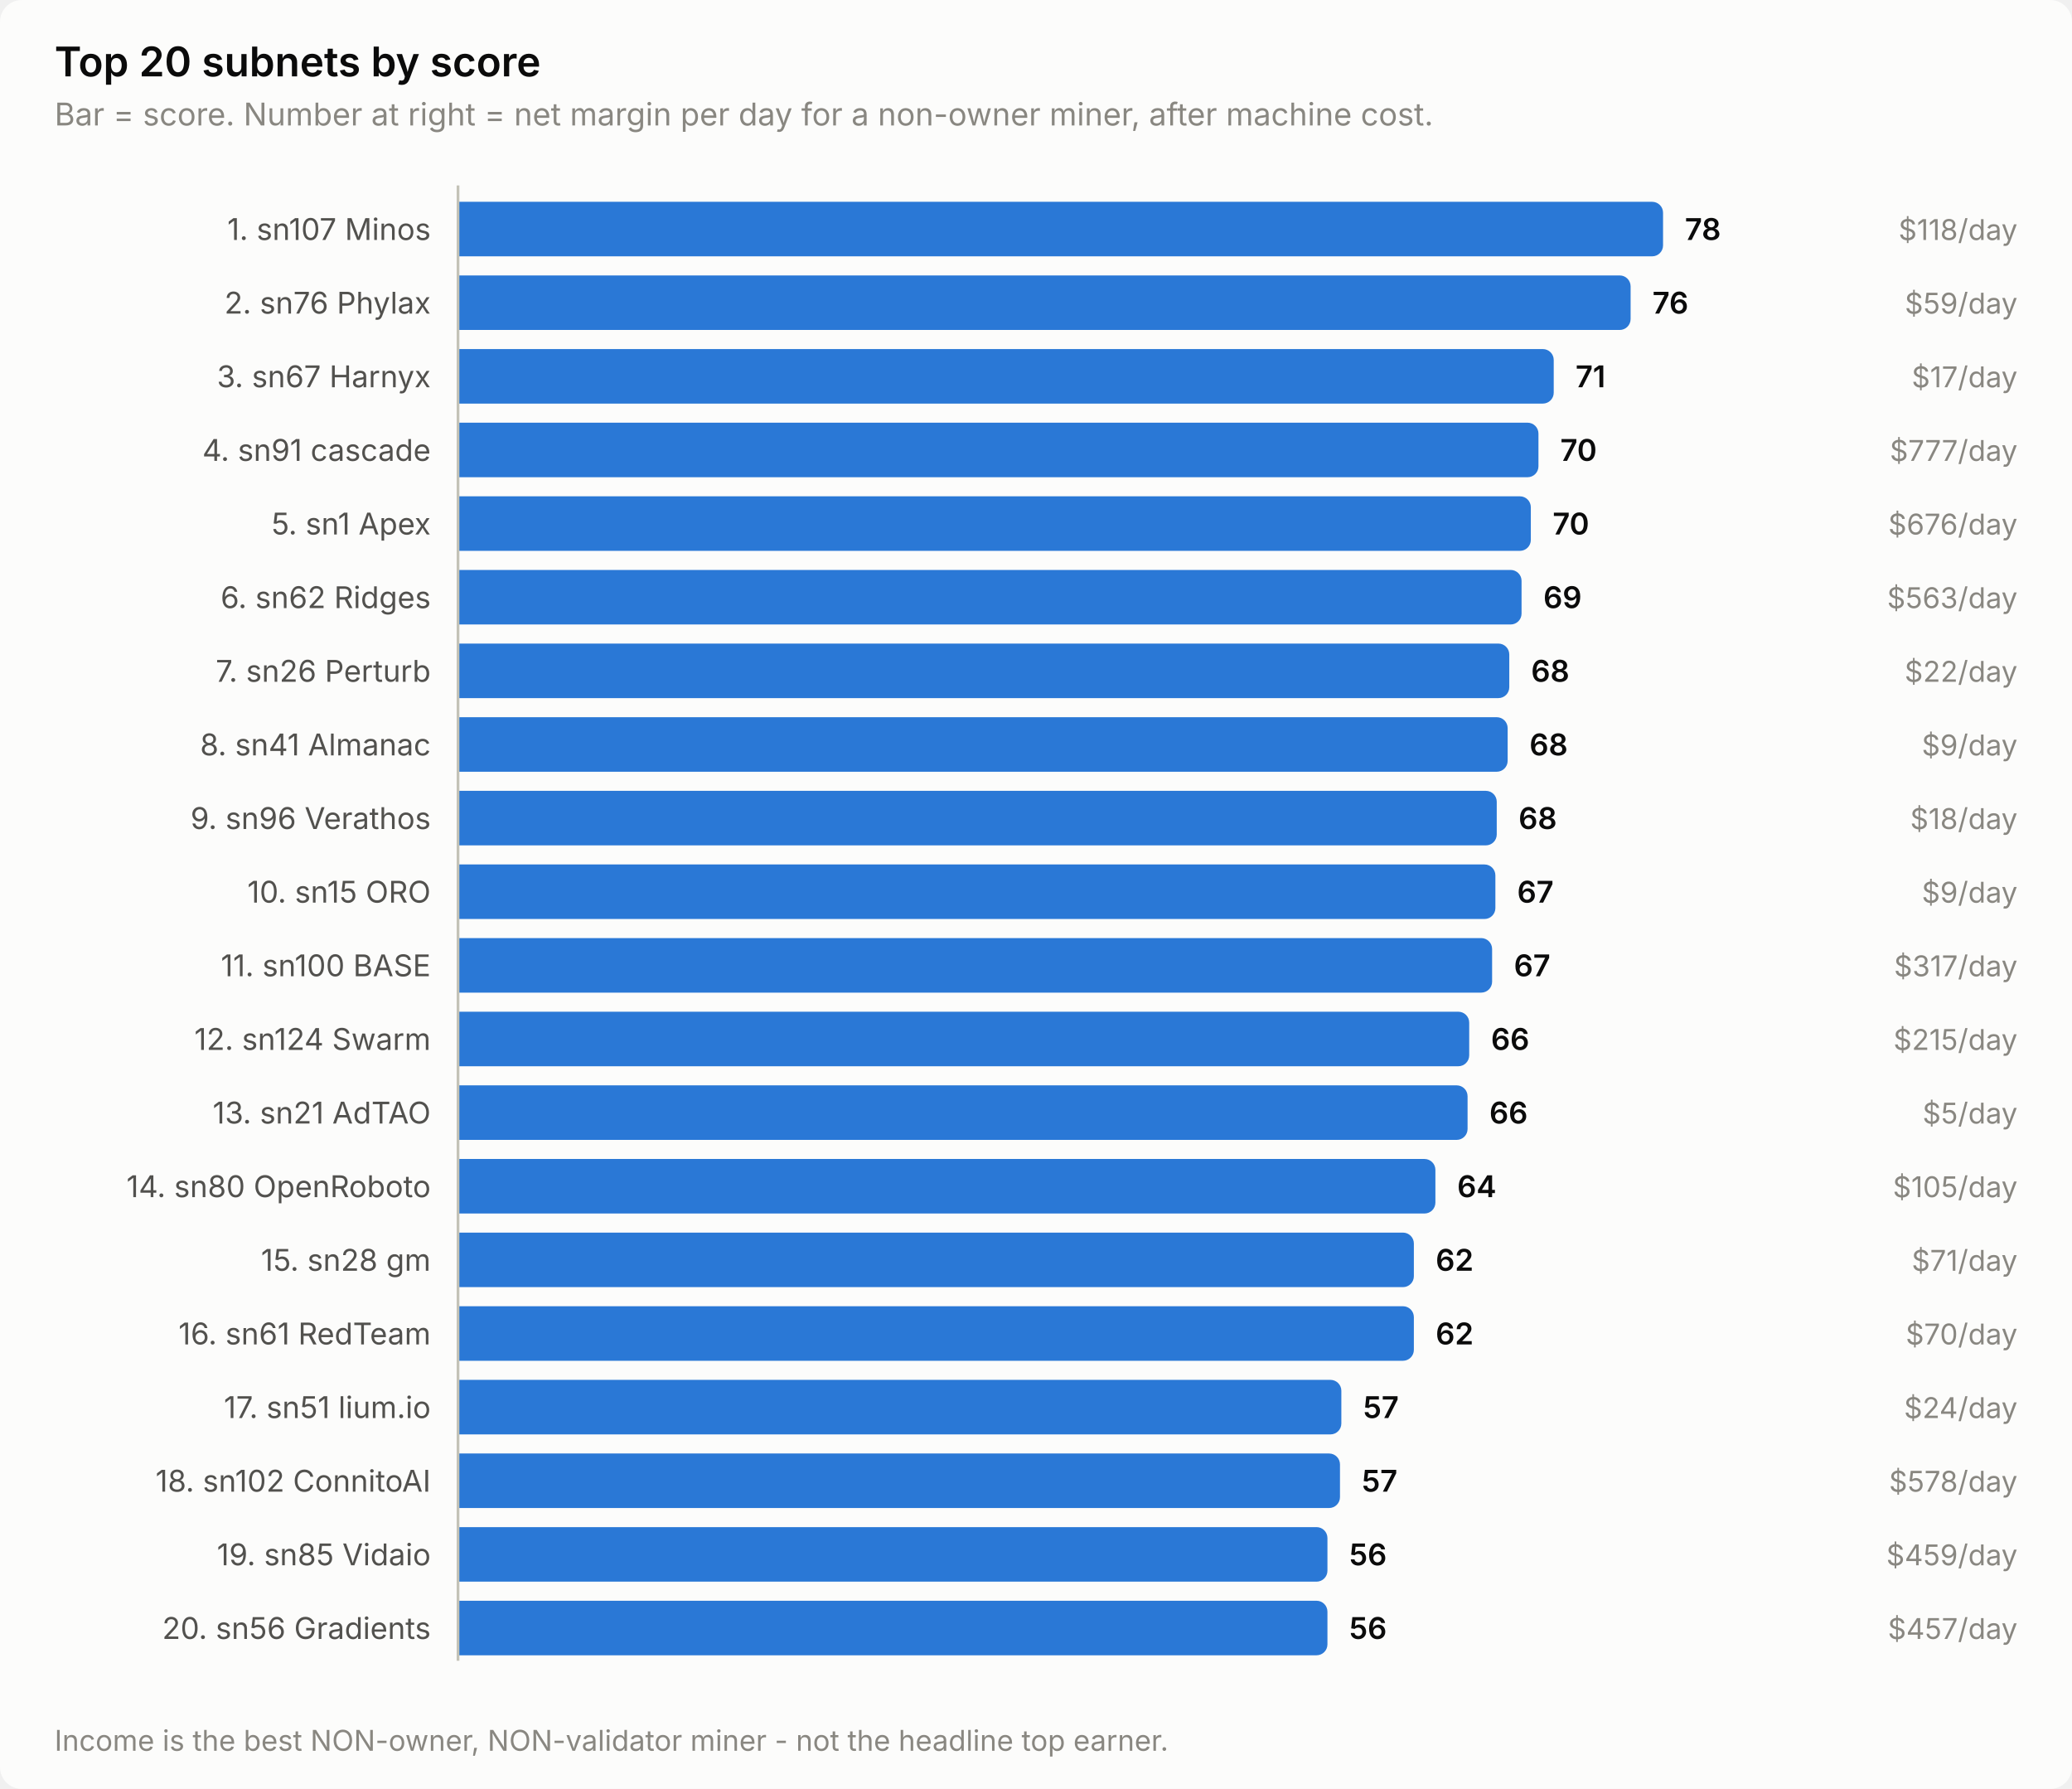
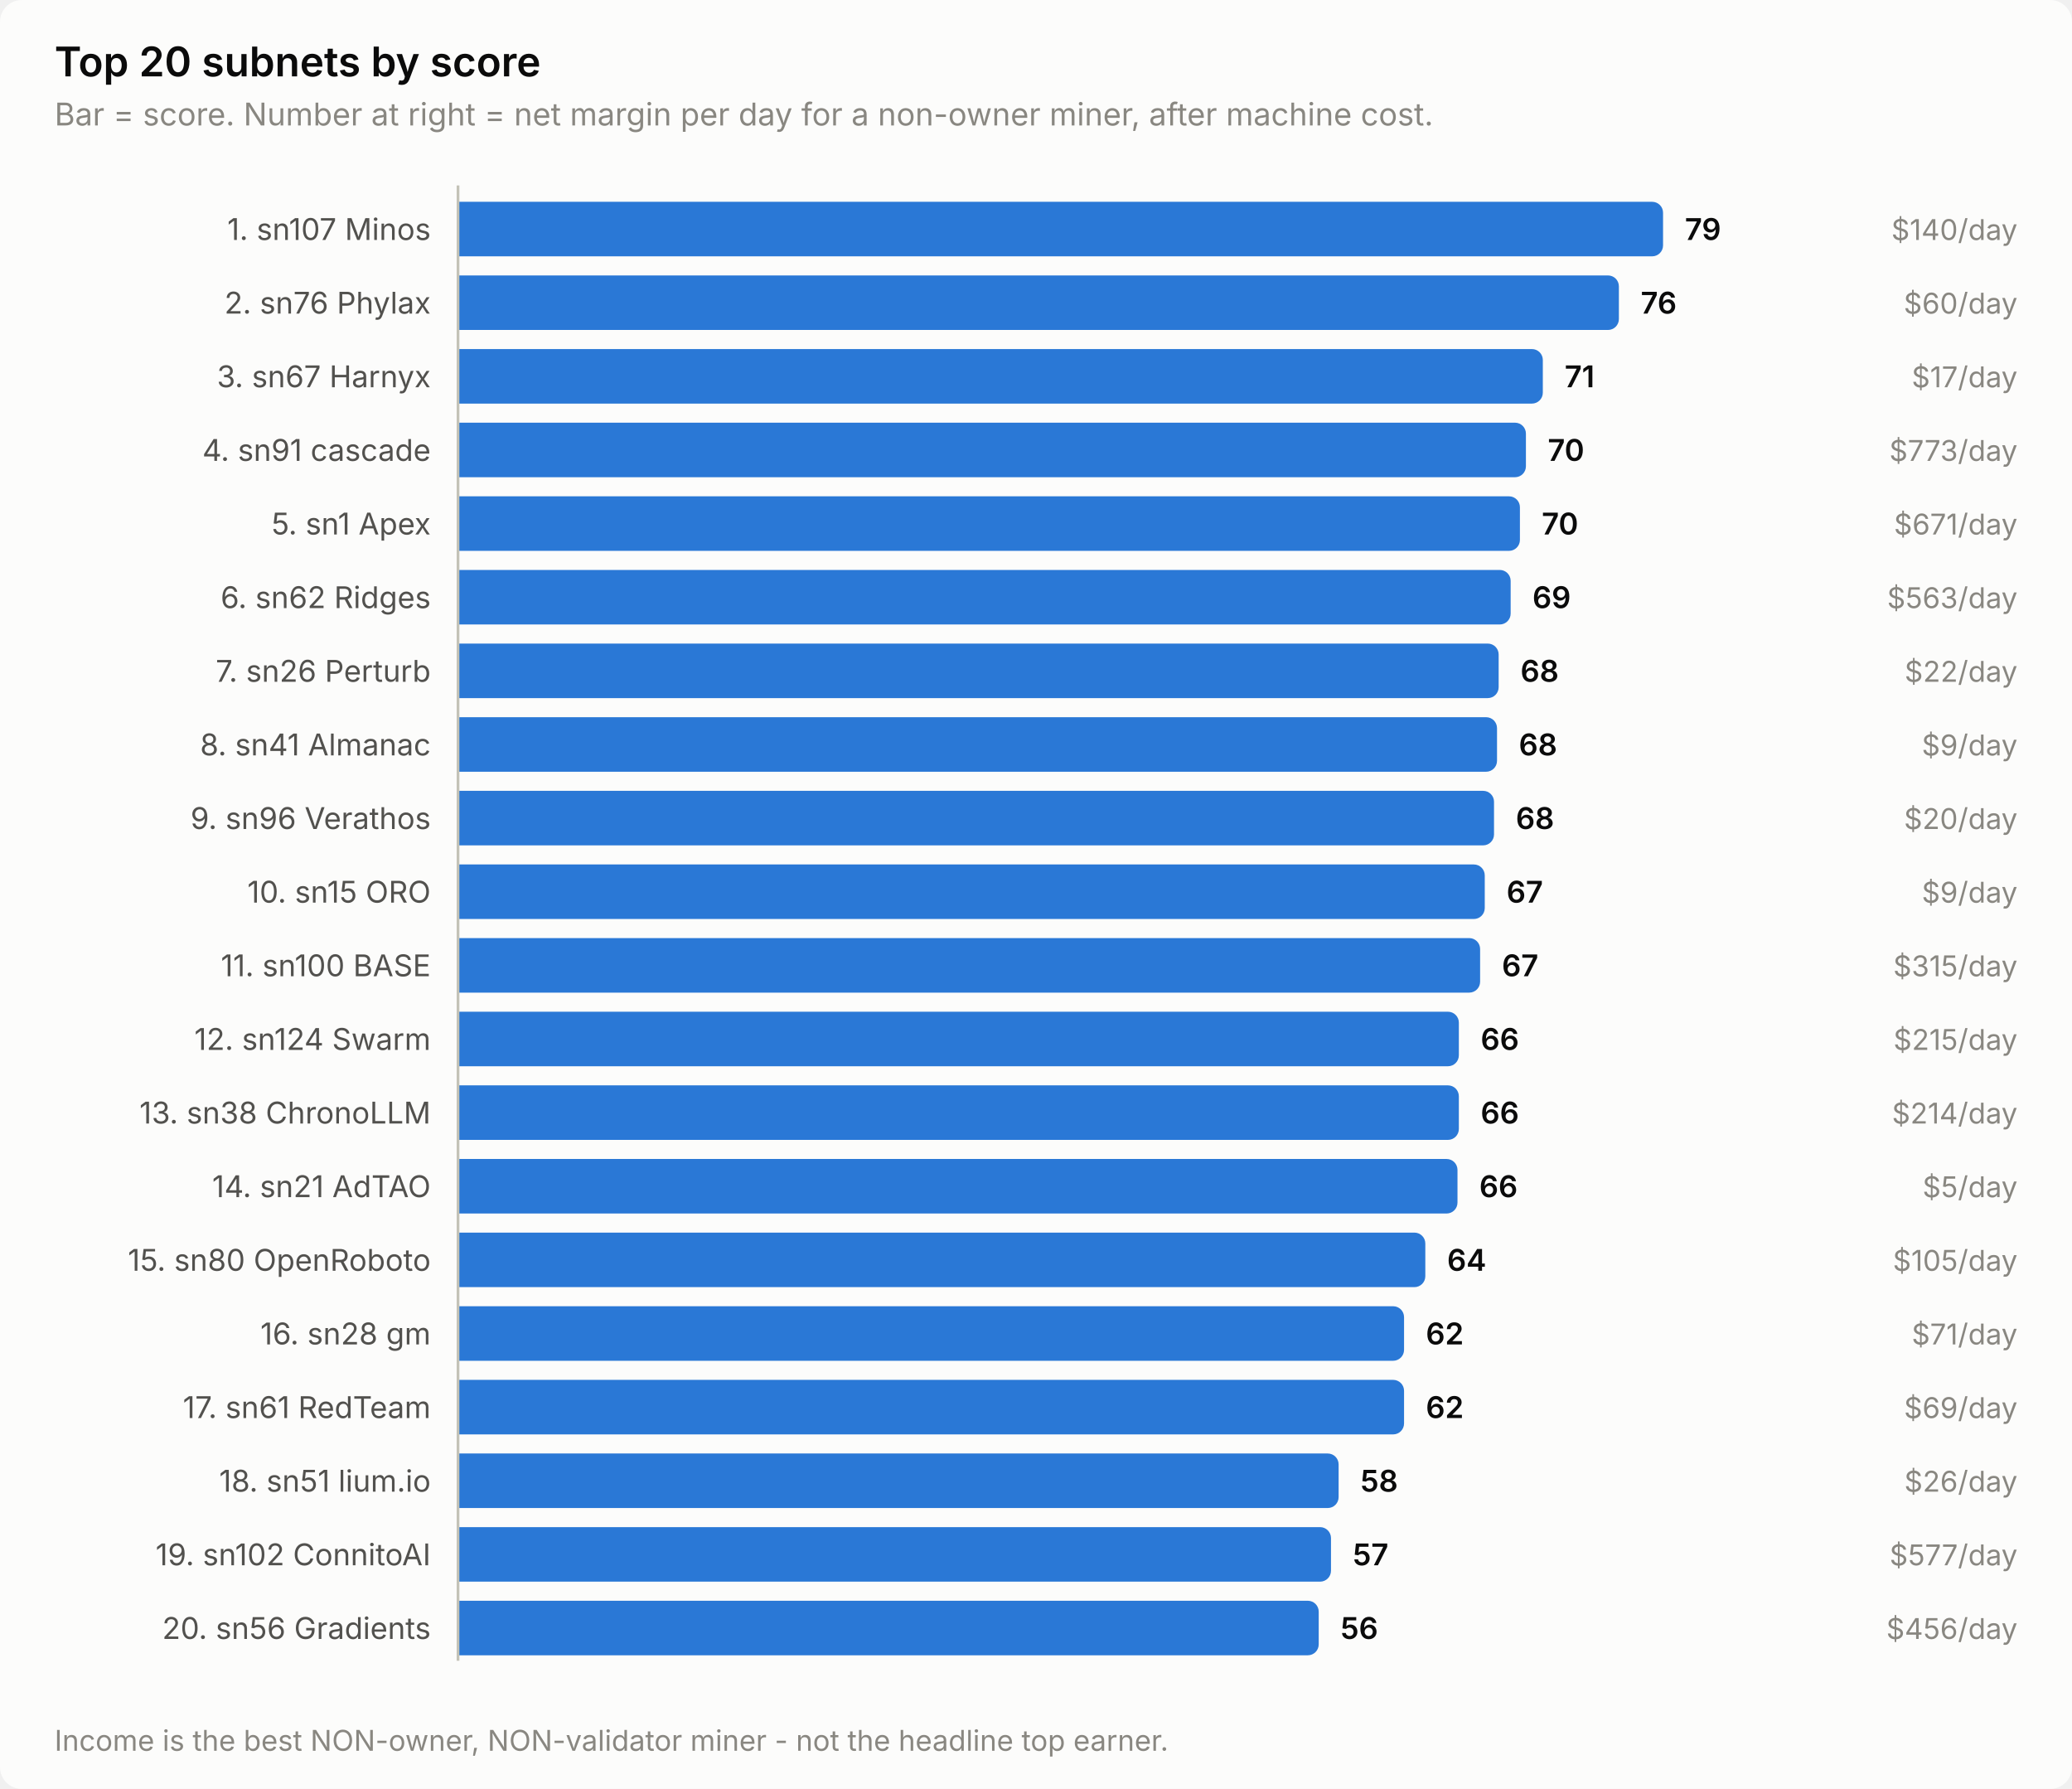
<svg xmlns="http://www.w3.org/2000/svg" width="760" height="656" viewBox="0 0 760 656" role="img" aria-label="Top 20 subnets by score">
  <style>
    text { font-family: system-ui, -apple-system, 'Segoe UI', sans-serif; }
    .t-title { font-size: 15px; font-weight: 600; }
    .t-sub { font-size: 11.5px; }
    .t-lab { font-size: 11px; }
    .t-val { font-size: 11px; font-weight: 600; font-variant-numeric: tabular-nums; }
    .t-tick { font-size: 10.5px; font-variant-numeric: tabular-nums; }

    .surface { fill: #fcfcfb; }
    .ink { fill: #0b0b0b; }
    .ink2 { fill: #52514e; }
    .muted { fill: #898781; }
    .grid { stroke: #e1e0d9; }
    .axis { stroke: #c3c2b7; }
    .accent { fill: #2a78d6; }
    .critical { fill: #d03b3b; }
    .deemph { fill: #d8d7d0; }

    @media (prefers-color-scheme: dark) {
      .surface { fill: #1a1a19; }
      .ink { fill: #ffffff; }
      .ink2 { fill: #c3c2b7; }
      .muted { fill: #898781; }
      .grid { stroke: #2c2c2a; }
      .axis { stroke: #383835; }
      .accent { fill: #3987e5; }
      .deemph { fill: #3a3a37; }
    }
</style>
  <rect class="surface" width="760" height="656" rx="8" />
  <text class="ink t-title" x="20" y="28">Top 20 subnets by score</text>
  <text class="muted t-sub" x="20" y="46">Bar = score. Number at right = net margin per day for a non-owner miner, after machine cost.</text>
  <text class="ink2 t-lab" x="158" y="88" text-anchor="end">1. sn107 Minos</text>
  <path class="accent" d="M168.0,74.0 H606.0 a4.0,4.0 0 0 1 4.0,4.0 V90.0 a4.0,4.0 0 0 1 -4.0,4.0 H168.0 Z" />
-   <text class="ink t-val" x="618.0" y="88">78</text>
-   <text class="muted t-tick" x="740" y="88" text-anchor="end">$118/day</text>
+   <text class="ink t-val" x="618.0" y="88">79</text>
+   <text class="muted t-tick" x="740" y="88" text-anchor="end">$140/day</text>
  <text class="ink2 t-lab" x="158" y="115" text-anchor="end">2. sn76 Phylax</text>
-   <path class="accent" d="M168.0,101.0 H594.1 a4.0,4.0 0 0 1 4.0,4.0 V117.0 a4.0,4.0 0 0 1 -4.0,4.0 H168.0 Z" />
-   <text class="ink t-val" x="606.1" y="115">76</text>
-   <text class="muted t-tick" x="740" y="115" text-anchor="end">$59/day</text>
+   <path class="accent" d="M168.0,101.0 H589.8 a4.0,4.0 0 0 1 4.0,4.0 V117.0 a4.0,4.0 0 0 1 -4.0,4.0 H168.0 Z" />
+   <text class="ink t-val" x="601.8" y="115">76</text>
+   <text class="muted t-tick" x="740" y="115" text-anchor="end">$60/day</text>
  <text class="ink2 t-lab" x="158" y="142" text-anchor="end">3. sn67 Harnyx</text>
-   <path class="accent" d="M168.0,128.0 H565.9 a4.0,4.0 0 0 1 4.0,4.0 V144.0 a4.0,4.0 0 0 1 -4.0,4.0 H168.0 Z" />
-   <text class="ink t-val" x="577.9" y="142">71</text>
+   <path class="accent" d="M168.0,128.0 H561.9 a4.0,4.0 0 0 1 4.0,4.0 V144.0 a4.0,4.0 0 0 1 -4.0,4.0 H168.0 Z" />
+   <text class="ink t-val" x="573.9" y="142">71</text>
  <text class="muted t-tick" x="740" y="142" text-anchor="end">$17/day</text>
  <text class="ink2 t-lab" x="158" y="169" text-anchor="end">4. sn91 cascade</text>
-   <path class="accent" d="M168.0,155.0 H560.3 a4.0,4.0 0 0 1 4.0,4.0 V171.0 a4.0,4.0 0 0 1 -4.0,4.0 H168.0 Z" />
-   <text class="ink t-val" x="572.3" y="169">70</text>
-   <text class="muted t-tick" x="740" y="169" text-anchor="end">$777/day</text>
+   <path class="accent" d="M168.0,155.0 H555.7 a4.0,4.0 0 0 1 4.0,4.0 V171.0 a4.0,4.0 0 0 1 -4.0,4.0 H168.0 Z" />
+   <text class="ink t-val" x="567.7" y="169">70</text>
+   <text class="muted t-tick" x="740" y="169" text-anchor="end">$773/day</text>
  <text class="ink2 t-lab" x="158" y="196" text-anchor="end">5. sn1 Apex</text>
-   <path class="accent" d="M168.0,182.0 H557.5 a4.0,4.0 0 0 1 4.0,4.0 V198.0 a4.0,4.0 0 0 1 -4.0,4.0 H168.0 Z" />
-   <text class="ink t-val" x="569.5" y="196">70</text>
-   <text class="muted t-tick" x="740" y="196" text-anchor="end">$676/day</text>
+   <path class="accent" d="M168.0,182.0 H553.5 a4.0,4.0 0 0 1 4.0,4.0 V198.0 a4.0,4.0 0 0 1 -4.0,4.0 H168.0 Z" />
+   <text class="ink t-val" x="565.5" y="196">70</text>
+   <text class="muted t-tick" x="740" y="196" text-anchor="end">$671/day</text>
  <text class="ink2 t-lab" x="158" y="223" text-anchor="end">6. sn62 Ridges</text>
-   <path class="accent" d="M168.0,209.0 H554.1 a4.0,4.0 0 0 1 4.0,4.0 V225.0 a4.0,4.0 0 0 1 -4.0,4.0 H168.0 Z" />
-   <text class="ink t-val" x="566.1" y="223">69</text>
+   <path class="accent" d="M168.0,209.0 H550.1 a4.0,4.0 0 0 1 4.0,4.0 V225.0 a4.0,4.0 0 0 1 -4.0,4.0 H168.0 Z" />
+   <text class="ink t-val" x="562.1" y="223">69</text>
  <text class="muted t-tick" x="740" y="223" text-anchor="end">$563/day</text>
  <text class="ink2 t-lab" x="158" y="250" text-anchor="end">7. sn26 Perturb</text>
-   <path class="accent" d="M168.0,236.0 H549.6 a4.0,4.0 0 0 1 4.0,4.0 V252.0 a4.0,4.0 0 0 1 -4.0,4.0 H168.0 Z" />
-   <text class="ink t-val" x="561.6" y="250">68</text>
+   <path class="accent" d="M168.0,236.0 H545.7 a4.0,4.0 0 0 1 4.0,4.0 V252.0 a4.0,4.0 0 0 1 -4.0,4.0 H168.0 Z" />
+   <text class="ink t-val" x="557.7" y="250">68</text>
  <text class="muted t-tick" x="740" y="250" text-anchor="end">$22/day</text>
  <text class="ink2 t-lab" x="158" y="277" text-anchor="end">8. sn41 Almanac</text>
-   <path class="accent" d="M168.0,263.0 H549.0 a4.0,4.0 0 0 1 4.0,4.0 V279.0 a4.0,4.0 0 0 1 -4.0,4.0 H168.0 Z" />
-   <text class="ink t-val" x="561.0" y="277">68</text>
+   <path class="accent" d="M168.0,263.0 H545.1 a4.0,4.0 0 0 1 4.0,4.0 V279.0 a4.0,4.0 0 0 1 -4.0,4.0 H168.0 Z" />
+   <text class="ink t-val" x="557.1" y="277">68</text>
  <text class="muted t-tick" x="740" y="277" text-anchor="end">$9/day</text>
  <text class="ink2 t-lab" x="158" y="304" text-anchor="end">9. sn96 Verathos</text>
-   <path class="accent" d="M168.0,290.0 H545.0 a4.0,4.0 0 0 1 4.0,4.0 V306.0 a4.0,4.0 0 0 1 -4.0,4.0 H168.0 Z" />
-   <text class="ink t-val" x="557.0" y="304">68</text>
-   <text class="muted t-tick" x="740" y="304" text-anchor="end">$18/day</text>
+   <path class="accent" d="M168.0,290.0 H544.0 a4.0,4.0 0 0 1 4.0,4.0 V306.0 a4.0,4.0 0 0 1 -4.0,4.0 H168.0 Z" />
+   <text class="ink t-val" x="556.0" y="304">68</text>
+   <text class="muted t-tick" x="740" y="304" text-anchor="end">$20/day</text>
  <text class="ink2 t-lab" x="158" y="331" text-anchor="end">10. sn15 ORO</text>
-   <path class="accent" d="M168.0,317.0 H544.5 a4.0,4.0 0 0 1 4.0,4.0 V333.0 a4.0,4.0 0 0 1 -4.0,4.0 H168.0 Z" />
-   <text class="ink t-val" x="556.5" y="331">67</text>
+   <path class="accent" d="M168.0,317.0 H540.6 a4.0,4.0 0 0 1 4.0,4.0 V333.0 a4.0,4.0 0 0 1 -4.0,4.0 H168.0 Z" />
+   <text class="ink t-val" x="552.6" y="331">67</text>
  <text class="muted t-tick" x="740" y="331" text-anchor="end">$9/day</text>
  <text class="ink2 t-lab" x="158" y="358" text-anchor="end">11. sn100 BASE</text>
-   <path class="accent" d="M168.0,344.0 H543.3 a4.0,4.0 0 0 1 4.0,4.0 V360.0 a4.0,4.0 0 0 1 -4.0,4.0 H168.0 Z" />
-   <text class="ink t-val" x="555.3" y="358">67</text>
-   <text class="muted t-tick" x="740" y="358" text-anchor="end">$317/day</text>
+   <path class="accent" d="M168.0,344.0 H538.9 a4.0,4.0 0 0 1 4.0,4.0 V360.0 a4.0,4.0 0 0 1 -4.0,4.0 H168.0 Z" />
+   <text class="ink t-val" x="550.9" y="358">67</text>
+   <text class="muted t-tick" x="740" y="358" text-anchor="end">$315/day</text>
  <text class="ink2 t-lab" x="158" y="385" text-anchor="end">12. sn124 Swarm</text>
-   <path class="accent" d="M168.0,371.0 H534.9 a4.0,4.0 0 0 1 4.0,4.0 V387.0 a4.0,4.0 0 0 1 -4.0,4.0 H168.0 Z" />
-   <text class="ink t-val" x="546.9" y="385">66</text>
+   <path class="accent" d="M168.0,371.0 H531.1 a4.0,4.0 0 0 1 4.0,4.0 V387.0 a4.0,4.0 0 0 1 -4.0,4.0 H168.0 Z" />
+   <text class="ink t-val" x="543.1" y="385">66</text>
  <text class="muted t-tick" x="740" y="385" text-anchor="end">$215/day</text>
-   <text class="ink2 t-lab" x="158" y="412" text-anchor="end">13. sn21 AdTAO</text>
-   <path class="accent" d="M168.0,398.0 H534.3 a4.0,4.0 0 0 1 4.0,4.0 V414.0 a4.0,4.0 0 0 1 -4.0,4.0 H168.0 Z" />
-   <text class="ink t-val" x="546.3" y="412">66</text>
-   <text class="muted t-tick" x="740" y="412" text-anchor="end">$5/day</text>
-   <text class="ink2 t-lab" x="158" y="439" text-anchor="end">14. sn80 OpenRoboto</text>
-   <path class="accent" d="M168.0,425.0 H522.5 a4.0,4.0 0 0 1 4.0,4.0 V441.0 a4.0,4.0 0 0 1 -4.0,4.0 H168.0 Z" />
-   <text class="ink t-val" x="534.5" y="439">64</text>
-   <text class="muted t-tick" x="740" y="439" text-anchor="end">$105/day</text>
-   <text class="ink2 t-lab" x="158" y="466" text-anchor="end">15. sn28 gm</text>
-   <path class="accent" d="M168.0,452.0 H514.6 a4.0,4.0 0 0 1 4.0,4.0 V468.0 a4.0,4.0 0 0 1 -4.0,4.0 H168.0 Z" />
-   <text class="ink t-val" x="526.6" y="466">62</text>
-   <text class="muted t-tick" x="740" y="466" text-anchor="end">$71/day</text>
-   <text class="ink2 t-lab" x="158" y="493" text-anchor="end">16. sn61 RedTeam</text>
-   <path class="accent" d="M168.0,479.0 H514.6 a4.0,4.0 0 0 1 4.0,4.0 V495.0 a4.0,4.0 0 0 1 -4.0,4.0 H168.0 Z" />
-   <text class="ink t-val" x="526.6" y="493">62</text>
-   <text class="muted t-tick" x="740" y="493" text-anchor="end">$70/day</text>
-   <text class="ink2 t-lab" x="158" y="520" text-anchor="end">17. sn51 lium.io</text>
-   <path class="accent" d="M168.0,506.0 H488.0 a4.0,4.0 0 0 1 4.0,4.0 V522.0 a4.0,4.0 0 0 1 -4.0,4.0 H168.0 Z" />
-   <text class="ink t-val" x="500.0" y="520">57</text>
-   <text class="muted t-tick" x="740" y="520" text-anchor="end">$24/day</text>
-   <text class="ink2 t-lab" x="158" y="547" text-anchor="end">18. sn102 ConnitoAI</text>
-   <path class="accent" d="M168.0,533.0 H487.5 a4.0,4.0 0 0 1 4.0,4.0 V549.0 a4.0,4.0 0 0 1 -4.0,4.0 H168.0 Z" />
-   <text class="ink t-val" x="499.5" y="547">57</text>
-   <text class="muted t-tick" x="740" y="547" text-anchor="end">$578/day</text>
-   <text class="ink2 t-lab" x="158" y="574" text-anchor="end">19. sn85 Vidaio</text>
-   <path class="accent" d="M168.0,560.0 H482.9 a4.0,4.0 0 0 1 4.0,4.0 V576.0 a4.0,4.0 0 0 1 -4.0,4.0 H168.0 Z" />
-   <text class="ink t-val" x="494.9" y="574">56</text>
-   <text class="muted t-tick" x="740" y="574" text-anchor="end">$459/day</text>
+   <text class="ink2 t-lab" x="158" y="412" text-anchor="end">13. sn38 ChronoLLM</text>
+   <path class="accent" d="M168.0,398.0 H531.1 a4.0,4.0 0 0 1 4.0,4.0 V414.0 a4.0,4.0 0 0 1 -4.0,4.0 H168.0 Z" />
+   <text class="ink t-val" x="543.1" y="412">66</text>
+   <text class="muted t-tick" x="740" y="412" text-anchor="end">$214/day</text>
+   <text class="ink2 t-lab" x="158" y="439" text-anchor="end">14. sn21 AdTAO</text>
+   <path class="accent" d="M168.0,425.0 H530.6 a4.0,4.0 0 0 1 4.0,4.0 V441.0 a4.0,4.0 0 0 1 -4.0,4.0 H168.0 Z" />
+   <text class="ink t-val" x="542.6" y="439">66</text>
+   <text class="muted t-tick" x="740" y="439" text-anchor="end">$5/day</text>
+   <text class="ink2 t-lab" x="158" y="466" text-anchor="end">15. sn80 OpenRoboto</text>
+   <path class="accent" d="M168.0,452.0 H518.8 a4.0,4.0 0 0 1 4.0,4.0 V468.0 a4.0,4.0 0 0 1 -4.0,4.0 H168.0 Z" />
+   <text class="ink t-val" x="530.8" y="466">64</text>
+   <text class="muted t-tick" x="740" y="466" text-anchor="end">$105/day</text>
+   <text class="ink2 t-lab" x="158" y="493" text-anchor="end">16. sn28 gm</text>
+   <path class="accent" d="M168.0,479.0 H511.0 a4.0,4.0 0 0 1 4.0,4.0 V495.0 a4.0,4.0 0 0 1 -4.0,4.0 H168.0 Z" />
+   <text class="ink t-val" x="523.0" y="493">62</text>
+   <text class="muted t-tick" x="740" y="493" text-anchor="end">$71/day</text>
+   <text class="ink2 t-lab" x="158" y="520" text-anchor="end">17. sn61 RedTeam</text>
+   <path class="accent" d="M168.0,506.0 H511.0 a4.0,4.0 0 0 1 4.0,4.0 V522.0 a4.0,4.0 0 0 1 -4.0,4.0 H168.0 Z" />
+   <text class="ink t-val" x="523.0" y="520">62</text>
+   <text class="muted t-tick" x="740" y="520" text-anchor="end">$69/day</text>
+   <text class="ink2 t-lab" x="158" y="547" text-anchor="end">18. sn51 lium.io</text>
+   <path class="accent" d="M168.0,533.0 H487.0 a4.0,4.0 0 0 1 4.0,4.0 V549.0 a4.0,4.0 0 0 1 -4.0,4.0 H168.0 Z" />
+   <text class="ink t-val" x="499.0" y="547">58</text>
+   <text class="muted t-tick" x="740" y="547" text-anchor="end">$26/day</text>
+   <text class="ink2 t-lab" x="158" y="574" text-anchor="end">19. sn102 ConnitoAI</text>
+   <path class="accent" d="M168.0,560.0 H484.2 a4.0,4.0 0 0 1 4.0,4.0 V576.0 a4.0,4.0 0 0 1 -4.0,4.0 H168.0 Z" />
+   <text class="ink t-val" x="496.2" y="574">57</text>
+   <text class="muted t-tick" x="740" y="574" text-anchor="end">$577/day</text>
  <text class="ink2 t-lab" x="158" y="601" text-anchor="end">20. sn56 Gradients</text>
-   <path class="accent" d="M168.0,587.0 H482.9 a4.0,4.0 0 0 1 4.0,4.0 V603.0 a4.0,4.0 0 0 1 -4.0,4.0 H168.0 Z" />
-   <text class="ink t-val" x="494.9" y="601">56</text>
-   <text class="muted t-tick" x="740" y="601" text-anchor="end">$457/day</text>
+   <path class="accent" d="M168.0,587.0 H479.7 a4.0,4.0 0 0 1 4.0,4.0 V603.0 a4.0,4.0 0 0 1 -4.0,4.0 H168.0 Z" />
+   <text class="ink t-val" x="491.7" y="601">56</text>
+   <text class="muted t-tick" x="740" y="601" text-anchor="end">$456/day</text>
  <line class="axis" x1="168" y1="68" x2="168" y2="609" stroke-width="1" />
  <text class="muted t-tick" x="20" y="642">Income is the best NON-owner, NON-validator miner - not the headline top earner.</text>
</svg>
